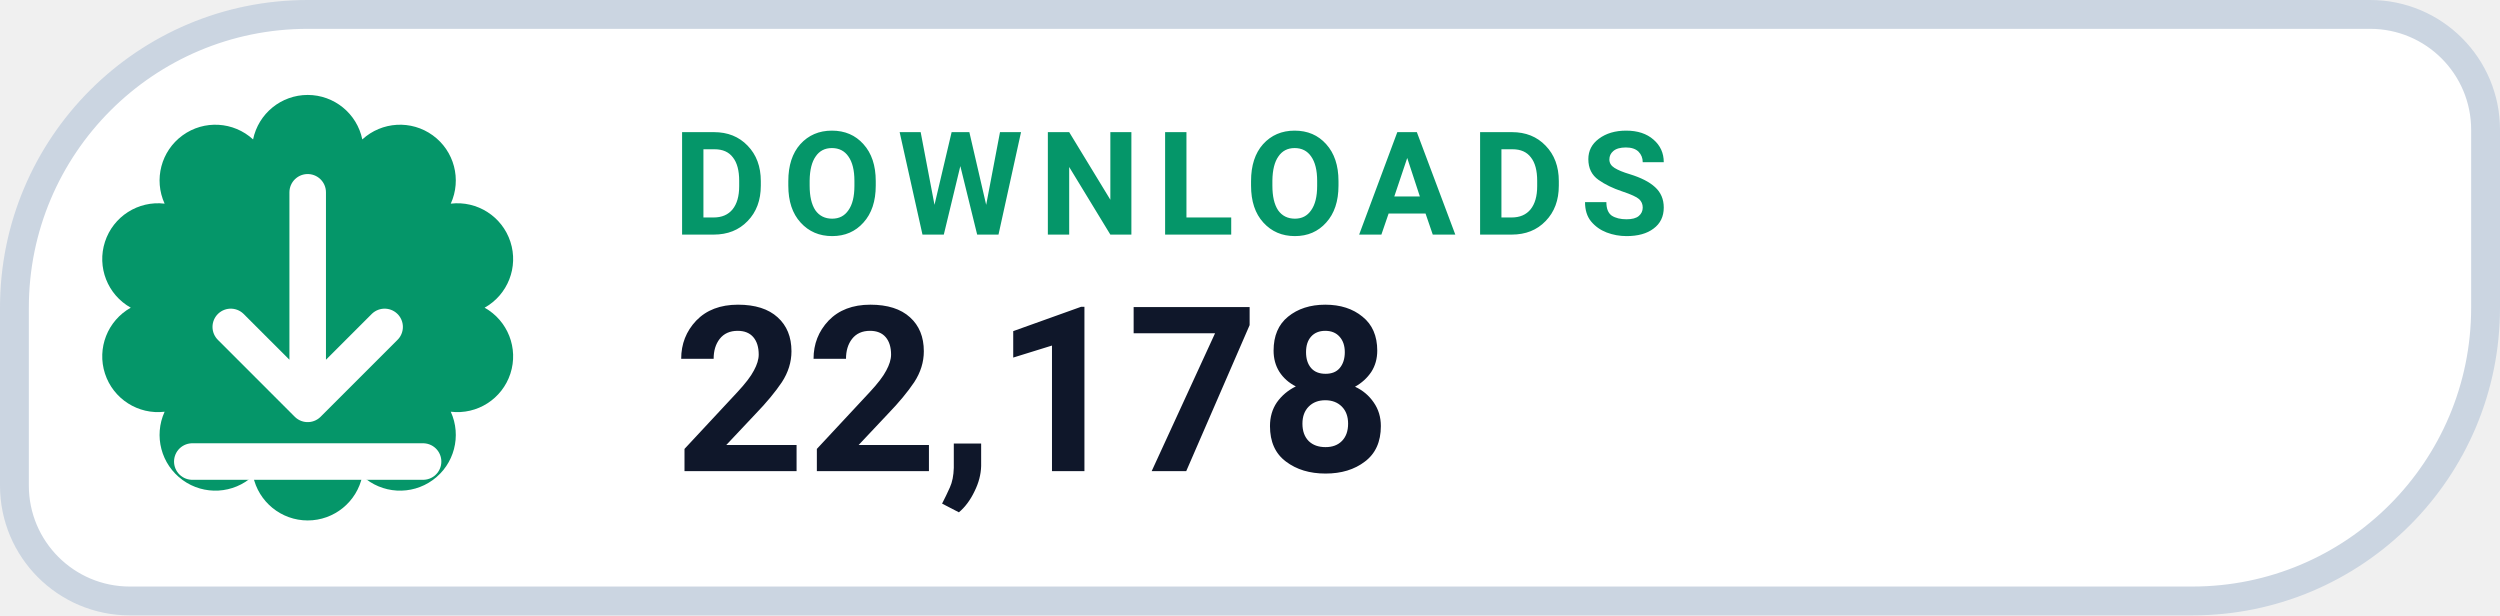
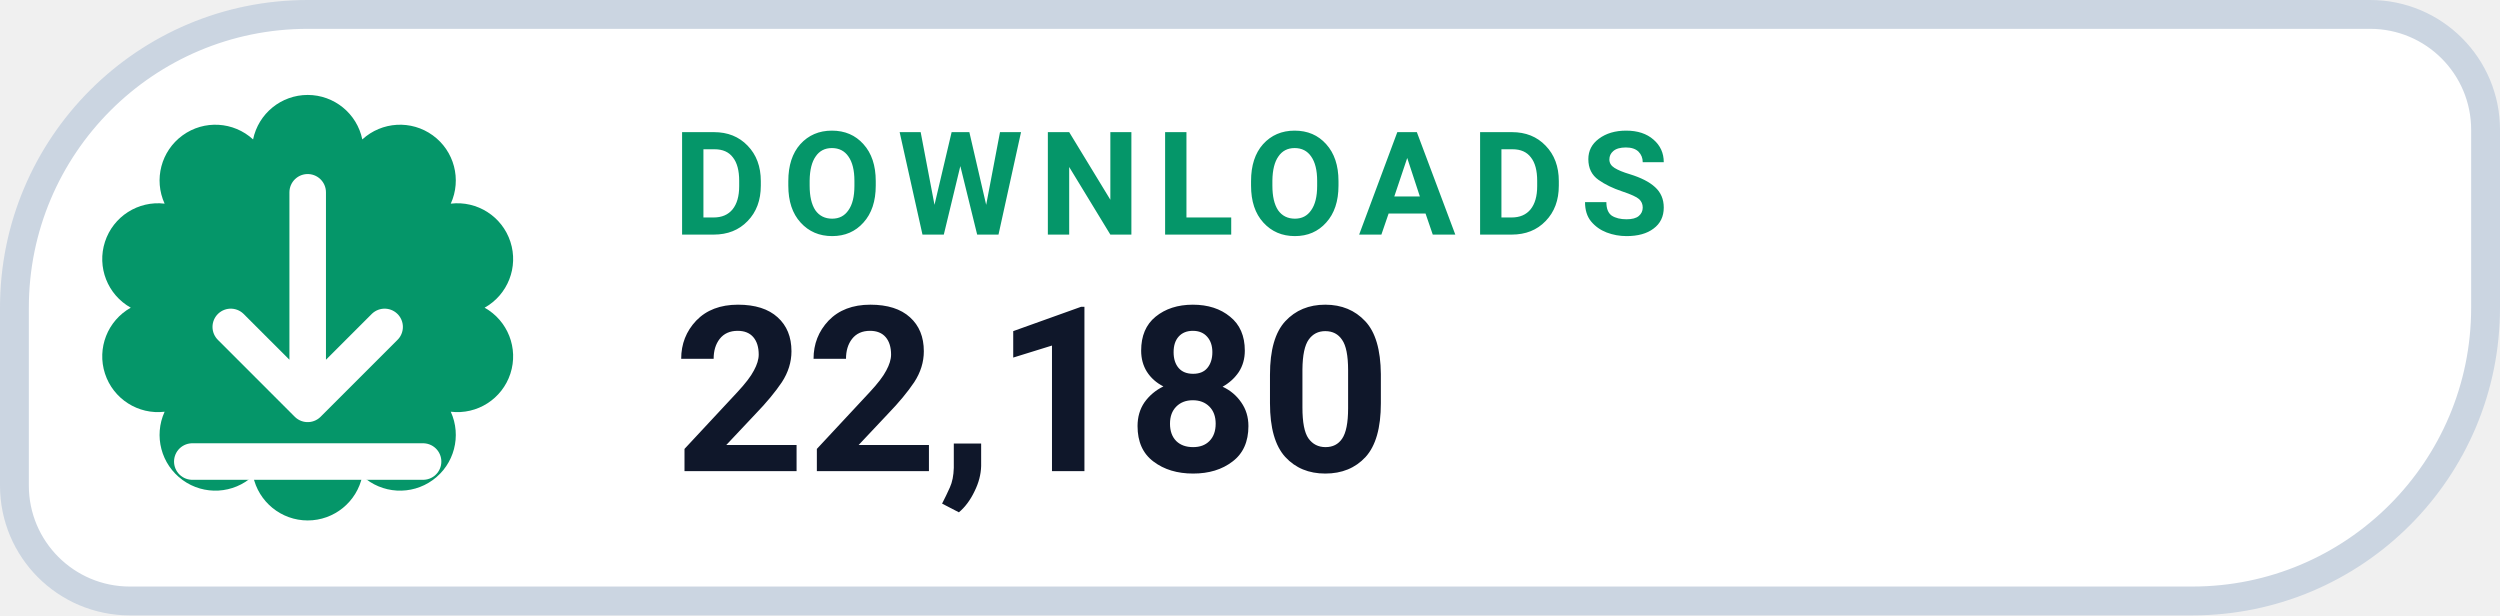
- <svg xmlns="http://www.w3.org/2000/svg" width="130" height="32" viewBox="0 0 130 32" role="img" aria-label="DOWNLOADS 22,178">
+ <svg xmlns="http://www.w3.org/2000/svg" width="130" height="32" viewBox="0 0 130 32" role="img" aria-label="DOWNLOADS 22,180">
  <path d="M 16.00 0.75 H 123.25 A 6.00 6.00 0 0 1 129.25 6.75 V 16.00 A 15.25 15.25 0 0 1 114.00 31.25 H 6.75 A 6.00 6.00 0 0 1 0.75 25.25 V 16.00 A 15.25 15.25 0 0 1 16.00 0.75 Z" fill="#FFFFFF" stroke="#CBD5E1" stroke-width="1.5" />
  <path d="M 13.16 7.25 A 2.90 2.90 0 0 1 18.84 7.25 A 2.90 2.90 0 0 1 23.44 10.59 A 2.90 2.90 0 0 1 25.20 16.00 A 2.90 2.90 0 0 1 23.44 21.41 A 2.90 2.90 0 0 1 18.84 24.75 A 2.90 2.90 0 0 1 13.16 24.75 A 2.90 2.90 0 0 1 8.56 21.41 A 2.90 2.90 0 0 1 6.80 16.00 A 2.90 2.90 0 0 1 8.56 10.59 A 2.90 2.90 0 0 1 13.16 7.25 Z" fill="#059669" />
  <g transform="translate(16 16)" style="color:#FFFFFF;">
    <path d="M0 -6 v11 m0 0 l4 -4 m-4 4 l-4 -4 M-6 8 h12" fill="none" stroke="currentColor" stroke-width="1.9" stroke-linecap="round" stroke-linejoin="round" />
  </g>
  <text x="35" y="12.2" fill="#059669" font-family="-apple-system,BlinkMacSystemFont,'Segoe UI',Roboto,Helvetica,Arial,sans-serif" font-size="7.5" font-weight="700" letter-spacing=".8">DOWNLOADS</text>
-   <text x="35" y="24.5" fill="#0F172A" font-family="-apple-system,BlinkMacSystemFont,'Segoe UI',Roboto,Helvetica,Arial,sans-serif" font-size="12" font-weight="750">22,178</text>
+   <text x="35" y="24.5" fill="#0F172A" font-family="-apple-system,BlinkMacSystemFont,'Segoe UI',Roboto,Helvetica,Arial,sans-serif" font-size="12" font-weight="750">22,180</text>
</svg>
